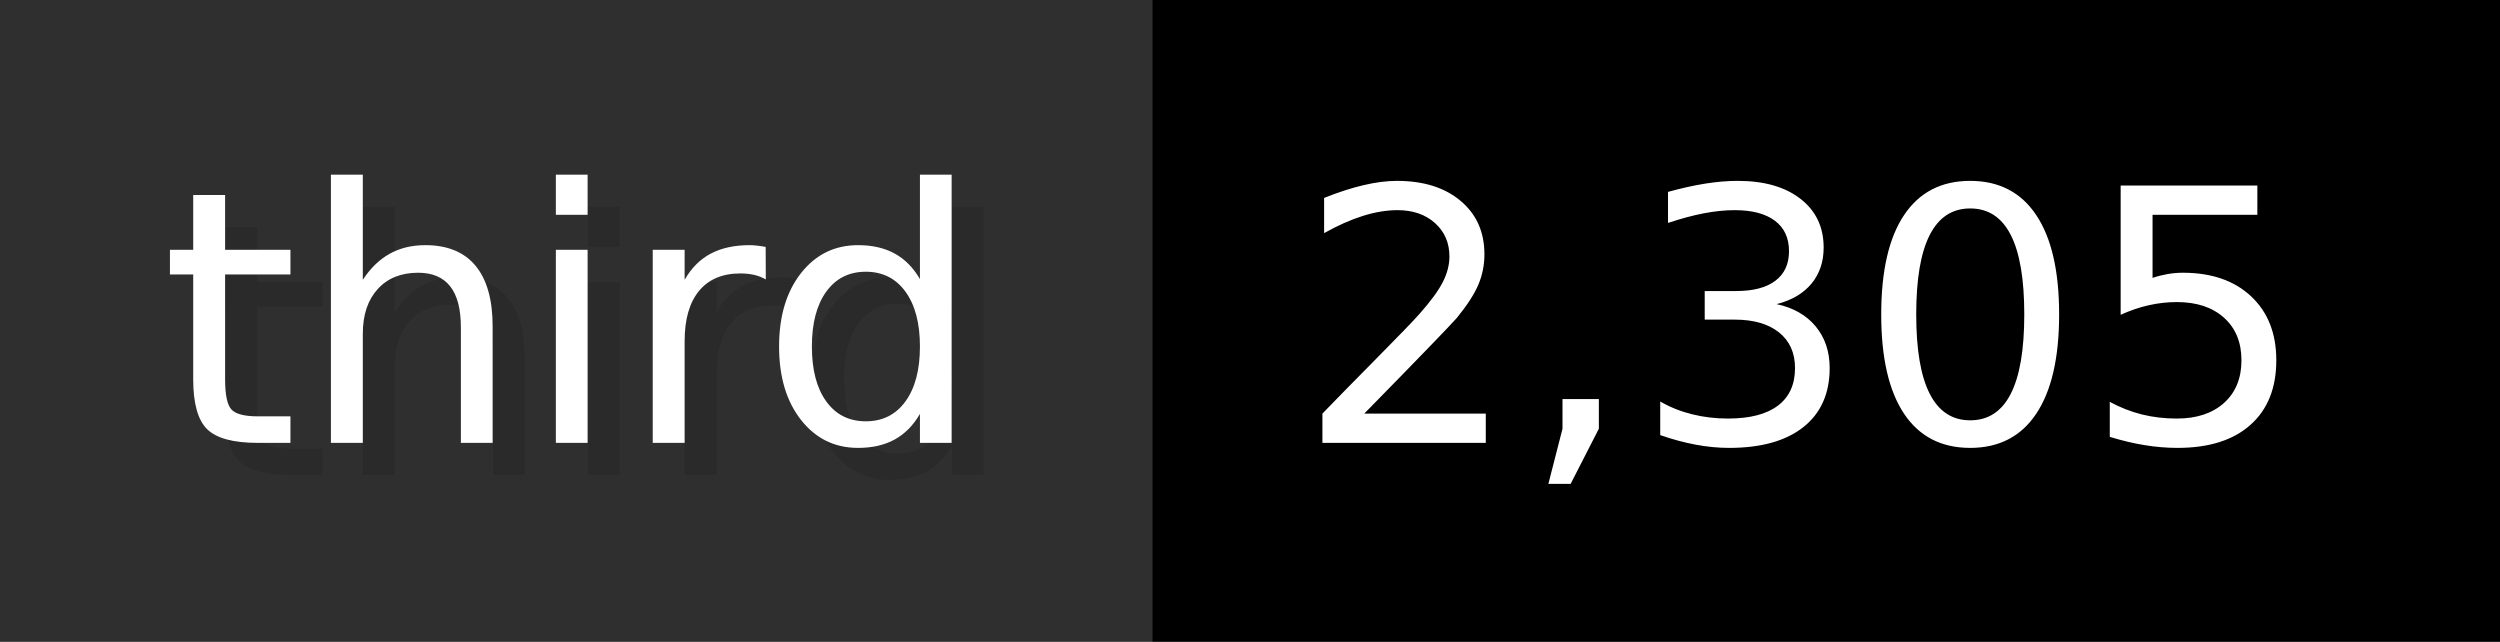
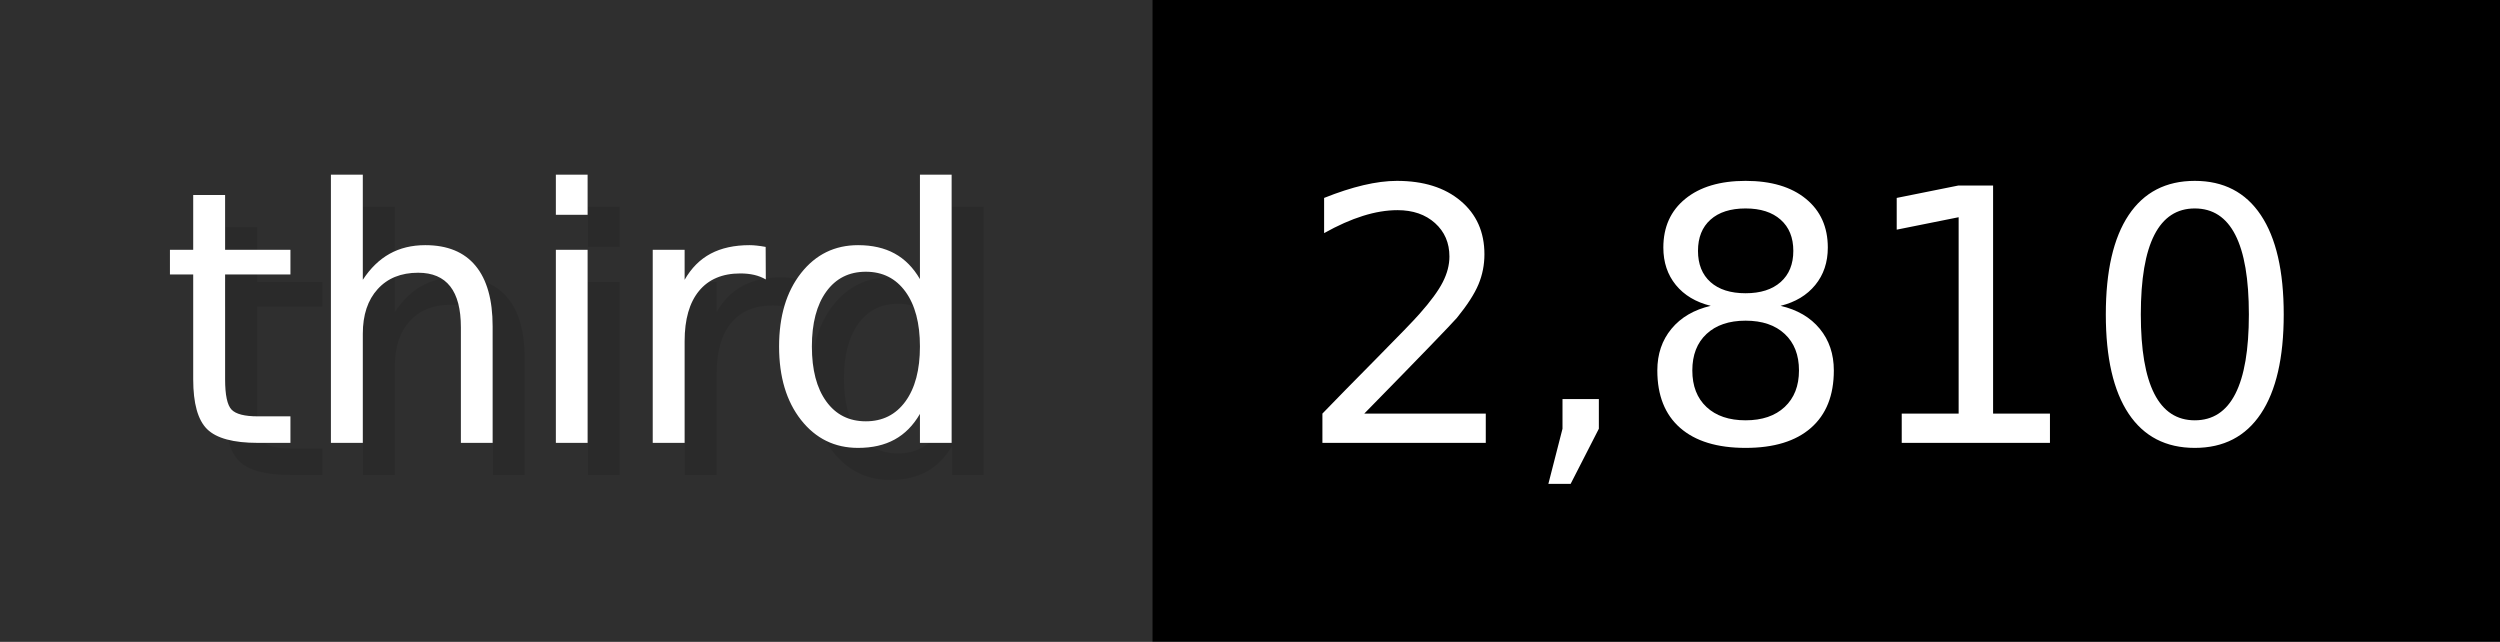
- <svg xmlns="http://www.w3.org/2000/svg" width="77.9" height="20" viewBox="0 0 779 200" role="img" aria-label="third: 2,305">
+ <svg xmlns="http://www.w3.org/2000/svg" width="77.9" height="20" viewBox="0 0 779 200" role="img" aria-label="third: 2,810">
  <g>
    <rect fill="#2F2F2F" width="359" height="200" />
    <rect fill="#" x="359" width="420" height="200" />
  </g>
  <g aria-hidden="true" fill="#fff" text-anchor="start" font-family="Verdana,DejaVu Sans,sans-serif" font-size="110">
    <text x="60" y="148" textLength="259" fill="#000" opacity="0.1">third</text>
    <text x="50" y="138" textLength="259">third</text>
-     <text x="414" y="148" textLength="320" fill="#000" opacity="0.1">2,305</text>
-     <text x="404" y="138" textLength="320">2,305</text>
+     <text x="414" y="148" textLength="320" fill="#000" opacity="0.1">2,810</text>
+     <text x="404" y="138" textLength="320">2,810</text>
  </g>
</svg>
